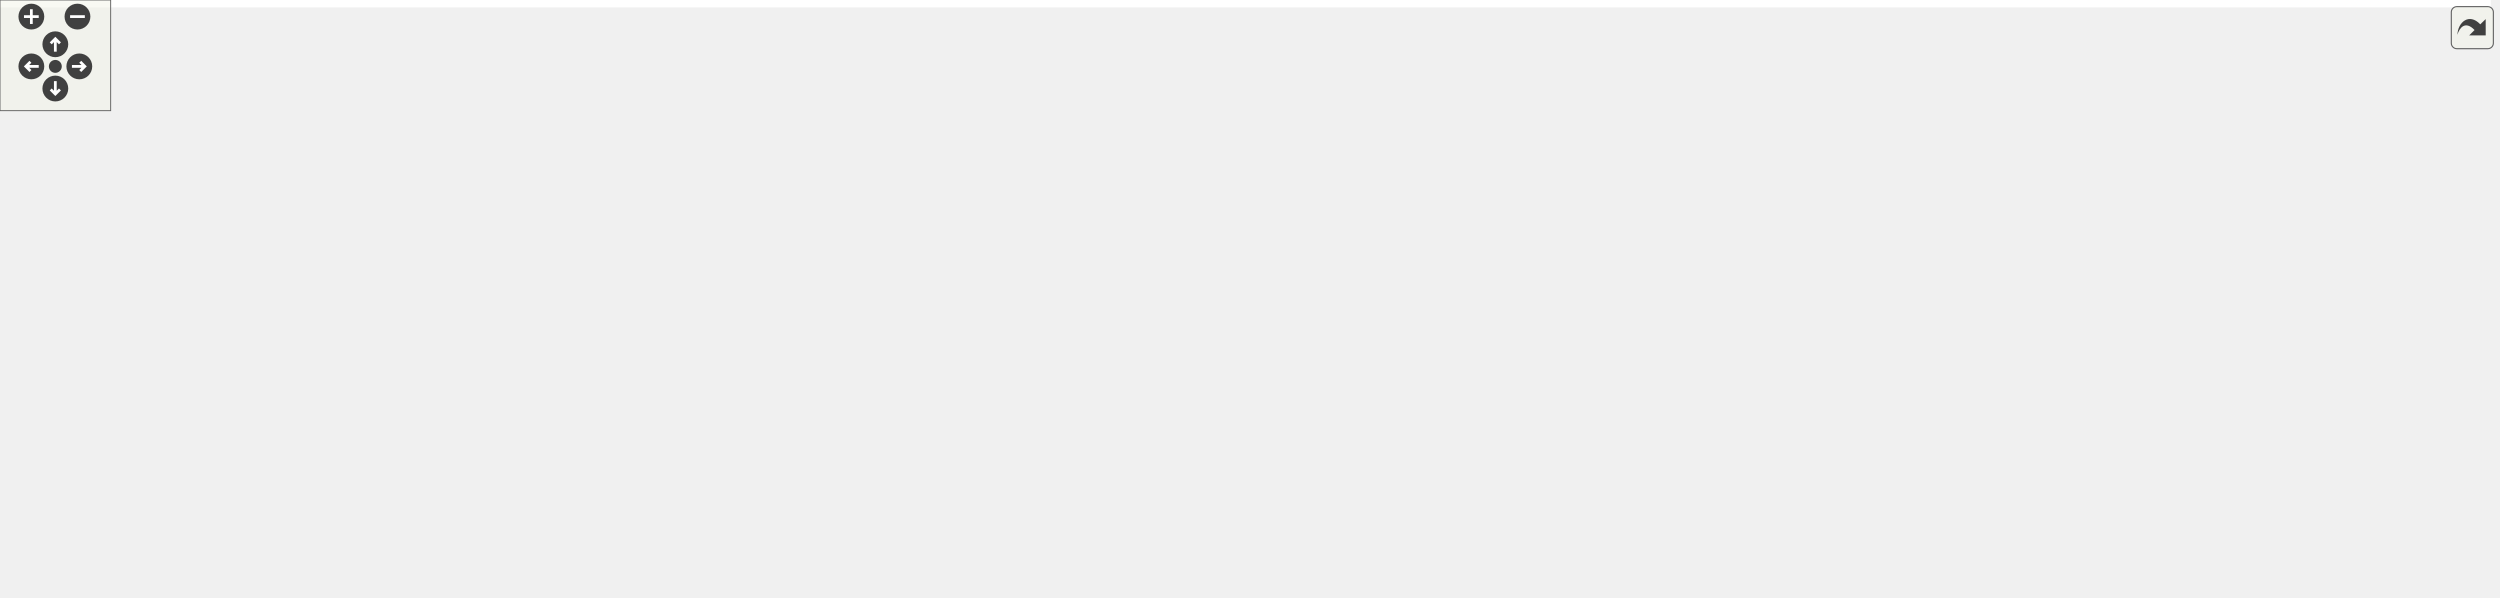
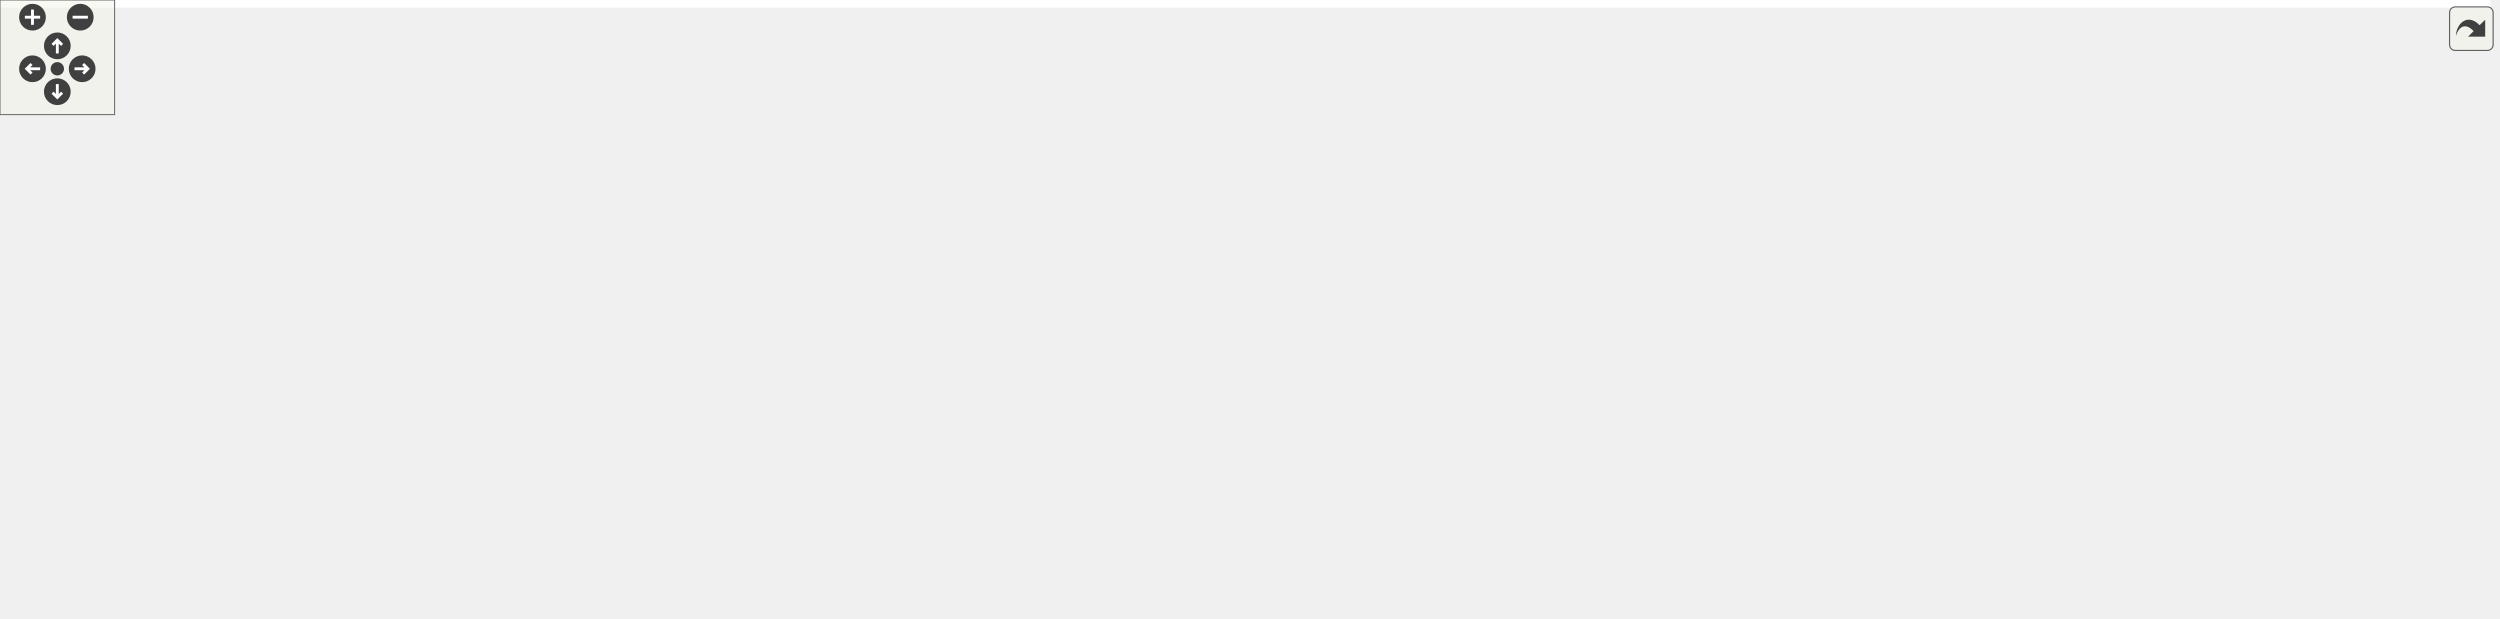
<svg xmlns="http://www.w3.org/2000/svg" xmlns:xlink="http://www.w3.org/1999/xlink" id="main" version="1.1" xml:space="preserve">
  <style type="text/css">
.edge:hover path { stroke: red; }
.edge:hover polygon { stroke: red; fill: red; }
</style>
  <defs>
    <circle id="rim" cx="0" cy="0" r="7" />
    <circle id="rim2" cx="0" cy="0" r="3.5" />
    <g id="zoomPlus">
      <use xlink:href="#rim" fill="#404040">
        <set attributeName="fill" to="#808080" begin="zoomplus.mouseover" end="zoomplus.mouseout" />
      </use>
      <path d="M-4,0h8M0,-4v8" fill="none" stroke="white" stroke-width="1.5" pointer-events="none" />
    </g>
    <g id="zoomMin">
      <use xlink:href="#rim" fill="#404040">
        <set attributeName="fill" to="#808080" begin="zoomminus.mouseover" end="zoomminus.mouseout" />
      </use>
      <path d="M-4,0h8" fill="none" stroke="white" stroke-width="1.5" pointer-events="none" />
    </g>
    <g id="dirArrow">
      <path fill="none" stroke="white" stroke-width="1.5" d="M0,-3.0v7 M-2.5,-0.5L0,-3.0L2.5,-0.5" />
    </g>
    <g id="resetDef">
      <use xlink:href="#rim2" fill="#404040">
        <set attributeName="fill" to="#808080" begin="reset.mouseover" end="reset.mouseout" />
      </use>
    </g>
  </defs>
  <svg id="graph" class="graph">
    <g id="viewport">
-       <polygon fill="#ffffff" stroke="transparent" points="-4,4 -4,-263 1350.477,-263 1350.477,4 -4,4" />
+       <polygon fill="#ffffff" stroke="transparent" points="-4,4 -4,-263 1303.477,-263 1303.477,4 -4,4" />
      <g id="node1" class="node">
        <g id="a_node1">
          <a xlink:title=" ">
-             <polygon fill="#bfbfbf" stroke="#000000" points="787.832,-230.5 787.832,-258.5 891.103,-258.5 891.103,-230.5 787.832,-230.5" />
-             <text text-anchor="start" x="795.832" y="-246.5" font-family="Helvetica,sans-Serif" font-size="10.00" fill="#000000">src/gen_struc/Iogs</text>
-             <text text-anchor="middle" x="839.468" y="-236.5" font-family="Helvetica,sans-Serif" font-size="10.00" fill="#000000">_GeneratedMesh.C</text>
+             <polygon fill="#bfbfbf" stroke="#000000" points="751.832,-230.5 751.832,-258.5 855.103,-258.5 855.103,-230.5 751.832,-230.5" />
+             <text text-anchor="start" x="759.832" y="-246.5" font-family="Helvetica,sans-Serif" font-size="10.00" fill="#000000">src/gen_struc/Iogs</text>
+             <text text-anchor="middle" x="803.468" y="-236.5" font-family="Helvetica,sans-Serif" font-size="10.00" fill="#000000">_GeneratedMesh.C</text>
          </a>
        </g>
      </g>
      <g id="node2" class="node">
        <g id="a_node2">
          <a xlink:href="Ioss__EntityType_8h.html" target="_top" xlink:title=" ">
            <polygon fill="#ffffff" stroke="#000000" points="0,-55.5 0,-73.5 94.936,-73.5 94.936,-55.5 0,-55.5" />
            <text text-anchor="middle" x="47.468" y="-61.5" font-family="Helvetica,sans-Serif" font-size="10.00" fill="#000000">Ioss_EntityType.h</text>
          </a>
        </g>
      </g>
      <g id="edge1" class="edge">
-         <path fill="none" stroke="#191970" d="M787.606,-243.226C675.21,-238.944 402.309,-220.286 191.468,-139 147.343,-121.989 99.114,-95.218 71.171,-78.825" />
+         <path fill="none" stroke="#191970" d="M751.691,-242.403C643.933,-236.585 389.146,-215.212 191.468,-139 147.343,-121.989 99.114,-95.218 71.171,-78.825" />
        <polygon fill="#191970" stroke="#191970" points="72.896,-75.779 62.508,-73.692 69.328,-81.801 72.896,-75.779" />
      </g>
      <g id="node3" class="node">
        <g id="a_node3">
          <a xlink:href="Ioss__Hex8_8h.html" target="_top" xlink:title=" ">
            <polygon fill="#ffffff" stroke="#000000" points="472.675,-175.5 472.675,-193.5 544.261,-193.5 544.261,-175.5 472.675,-175.5" />
            <text text-anchor="middle" x="508.468" y="-181.5" font-family="Helvetica,sans-Serif" font-size="10.00" fill="#000000">Ioss_Hex8.h</text>
          </a>
        </g>
      </g>
      <g id="edge2" class="edge">
-         <path fill="none" stroke="#191970" d="M787.749,-235.125C723.81,-223.535 615.955,-203.984 554.672,-192.875" />
-         <polygon fill="#191970" stroke="#191970" points="554.985,-189.375 544.521,-191.035 553.736,-196.263 554.985,-189.375" />
+         <path fill="none" stroke="#191970" d="M751.745,-233.98C695.859,-222.613 607.655,-204.674 554.213,-193.804" />
+         <polygon fill="#191970" stroke="#191970" points="554.829,-190.358 544.332,-191.794 553.434,-197.217 554.829,-190.358" />
      </g>
      <g id="node8" class="node">
        <g id="a_node8">
          <a xlink:title=" ">
            <polygon fill="#ffffff" stroke="#bfbfbf" points="515.241,-.5 515.241,-18.5 555.694,-18.5 555.694,-.5 515.241,-.5" />
            <text text-anchor="middle" x="535.468" y="-6.5" font-family="Helvetica,sans-Serif" font-size="10.00" fill="#000000">string</text>
          </a>
        </g>
      </g>
-       <g id="edge34" class="edge">
-         <path fill="none" stroke="#191970" d="M787.653,-236.168C754.747,-229.005 712.484,-216.192 680.468,-194 614.973,-148.602 564.909,-64.861 544.934,-27.879" />
-         <polygon fill="#191970" stroke="#191970" points="547.879,-25.961 540.11,-18.758 541.692,-29.234 547.879,-25.961" />
+       <g id="edge33" class="edge">
+         <path fill="none" stroke="#191970" d="M754.58,-230.407C731.287,-222.179 703.904,-210.185 682.468,-194 618.533,-145.727 566.478,-63.505 545.476,-27.399" />
+         <polygon fill="#191970" stroke="#191970" points="548.393,-25.449 540.392,-18.504 542.316,-28.923 548.393,-25.449" />
      </g>
      <g id="node9" class="node">
        <g id="a_node9">
          <a xlink:title=" ">
            <polygon fill="#ffffff" stroke="#bfbfbf" points="573.852,-.5 573.852,-18.5 617.083,-18.5 617.083,-.5 573.852,-.5" />
            <text text-anchor="middle" x="595.468" y="-6.5" font-family="Helvetica,sans-Serif" font-size="10.00" fill="#000000">vector</text>
          </a>
        </g>
      </g>
-       <g id="edge39" class="edge">
-         <path fill="none" stroke="#191970" d="M787.571,-232.364C766.597,-224.803 744.155,-212.799 730.468,-194 693.835,-143.685 751.737,-104.082 713.468,-55 692.849,-28.555 654.834,-17.469 627.518,-12.829" />
+       <g id="edge38" class="edge">
+         <path fill="none" stroke="#191970" d="M772.024,-230.494C756.949,-222.113 740.113,-209.958 730.468,-194 698.274,-140.735 751.737,-104.082 713.468,-55 692.849,-28.555 654.834,-17.469 627.518,-12.829" />
        <polygon fill="#191970" stroke="#191970" points="627.678,-9.314 617.271,-11.301 626.645,-16.238 627.678,-9.314" />
      </g>
      <g id="node14" class="node">
        <g id="a_node14">
          <a xlink:title=" ">
            <polygon fill="#ffffff" stroke="#bfbfbf" points="739.904,-175.5 739.904,-193.5 797.032,-193.5 797.032,-175.5 739.904,-175.5" />
            <text text-anchor="middle" x="768.468" y="-181.5" font-family="Helvetica,sans-Serif" font-size="10.00" fill="#000000">algorithm</text>
          </a>
        </g>
      </g>
      <g id="edge16" class="edge">
-         <path fill="none" stroke="#191970" d="M822.642,-230.281C811.923,-221.223 798.03,-209.482 786.997,-200.159" />
-         <polygon fill="#191970" stroke="#191970" points="789.115,-197.365 779.217,-193.584 784.596,-202.712 789.115,-197.365" />
+         <path fill="none" stroke="#191970" d="M795.173,-230.281C790.304,-221.934 784.106,-211.308 778.906,-202.395" />
+         <polygon fill="#191970" stroke="#191970" points="781.829,-200.458 773.767,-193.584 775.782,-203.986 781.829,-200.458" />
      </g>
      <g id="node15" class="node">
        <g id="a_node15">
          <a xlink:title=" ">
            <polygon fill="#ffffff" stroke="#bfbfbf" points="815.352,-175.5 815.352,-193.5 863.583,-193.5 863.583,-175.5 815.352,-175.5" />
            <text text-anchor="middle" x="839.468" y="-181.5" font-family="Helvetica,sans-Serif" font-size="10.00" fill="#000000">cassert</text>
          </a>
        </g>
      </g>
      <g id="edge17" class="edge">
-         <path fill="none" stroke="#191970" d="M839.468,-230.281C839.468,-222.378 839.468,-212.432 839.468,-203.831" />
-         <polygon fill="#191970" stroke="#191970" points="842.968,-203.584 839.468,-193.584 835.968,-203.584 842.968,-203.584" />
+         <path fill="none" stroke="#191970" d="M811.999,-230.281C817.008,-221.934 823.383,-211.308 828.731,-202.395" />
+         <polygon fill="#191970" stroke="#191970" points="831.874,-203.96 834.017,-193.584 825.871,-200.358 831.874,-203.96" />
      </g>
      <g id="node16" class="node">
        <g id="a_node16">
          <a xlink:title=" ">
            <polygon fill="#ffffff" stroke="#bfbfbf" points="881.852,-175.5 881.852,-193.5 925.083,-193.5 925.083,-175.5 881.852,-175.5" />
            <text text-anchor="middle" x="903.468" y="-181.5" font-family="Helvetica,sans-Serif" font-size="10.00" fill="#000000">cmath</text>
          </a>
        </g>
      </g>
      <g id="edge18" class="edge">
-         <path fill="none" stroke="#191970" d="M854.635,-230.281C864.202,-221.312 876.574,-209.712 886.472,-200.434" />
-         <polygon fill="#191970" stroke="#191970" points="888.876,-202.977 893.778,-193.584 884.089,-197.87 888.876,-202.977" />
+         <path fill="none" stroke="#191970" d="M826.913,-230.433C842.742,-220.936 863.572,-208.438 879.507,-198.876" />
+         <polygon fill="#191970" stroke="#191970" points="881.475,-201.777 888.249,-193.631 877.874,-195.775 881.475,-201.777" />
      </g>
      <g id="node17" class="node">
        <g id="a_node17">
          <a xlink:title=" ">
            <polygon fill="#ffffff" stroke="#bfbfbf" points="943.295,-175.5 943.295,-193.5 987.64,-193.5 987.64,-175.5 943.295,-175.5" />
            <text text-anchor="middle" x="965.468" y="-181.5" font-family="Helvetica,sans-Serif" font-size="10.00" fill="#000000">cstdlib</text>
          </a>
        </g>
      </g>
      <g id="edge19" class="edge">
-         <path fill="none" stroke="#191970" d="M869.009,-230.433C889.605,-220.625 916.923,-207.617 937.228,-197.948" />
-         <polygon fill="#191970" stroke="#191970" points="938.769,-201.09 946.293,-193.631 935.759,-194.77 938.769,-201.09" />
+         <path fill="none" stroke="#191970" d="M841.45,-230.433C869.479,-220.052 907.189,-206.085 933.642,-196.287" />
+         <polygon fill="#191970" stroke="#191970" points="935.024,-199.508 943.185,-192.753 932.592,-192.944 935.024,-199.508" />
      </g>
      <g id="node18" class="node">
        <g id="a_node18">
          <a xlink:title=" ">
            <polygon fill="#ffffff" stroke="#bfbfbf" points="1005.741,-175.5 1005.741,-193.5 1051.194,-193.5 1051.194,-175.5 1005.741,-175.5" />
            <text text-anchor="middle" x="1028.468" y="-181.5" font-family="Helvetica,sans-Serif" font-size="10.00" fill="#000000">cstring</text>
          </a>
        </g>
      </g>
      <g id="edge20" class="edge">
-         <path fill="none" stroke="#191970" d="M883.78,-230.433C918.089,-219.541 964.831,-204.702 995.793,-194.873" />
-         <polygon fill="#191970" stroke="#191970" points="997.176,-198.106 1005.648,-191.744 995.058,-191.434 997.176,-198.106" />
+         <path fill="none" stroke="#191970" d="M855.199,-231.453C891.852,-222.097 942.416,-208.967 995.486,-194.213" />
+         <polygon fill="#191970" stroke="#191970" points="996.731,-197.499 1005.422,-191.44 994.849,-190.757 996.731,-197.499" />
      </g>
      <g id="node19" class="node">
        <g id="a_node19">
+           <a xlink:title=" ">
+             <polygon fill="#ffffff" stroke="#bfbfbf" points="1068.904,-175.5 1068.904,-193.5 1146.032,-193.5 1146.032,-175.5 1068.904,-175.5" />
+             <text text-anchor="middle" x="1107.468" y="-181.5" font-family="Helvetica,sans-Serif" font-size="10.00" fill="#000000">fmt/ostream.h</text>
+           </a>
+         </g>
+       </g>
+       <g id="edge21" class="edge">
+         <path fill="none" stroke="#191970" d="M855.17,-234.426C904.85,-224.727 982.327,-209.55 1058.494,-194.387" />
+         <polygon fill="#191970" stroke="#191970" points="1059.619,-197.731 1068.742,-192.345 1058.251,-190.866 1059.619,-197.731" />
+       </g>
+       <g id="node20" class="node">
+         <g id="a_node20">
          <a xlink:href="Iogs__GeneratedMesh_8h.html" target="_top" xlink:title=" ">
            <polygon fill="#ffffff" stroke="#000000" points="200.261,-110.5 200.261,-138.5 334.674,-138.5 334.674,-110.5 200.261,-110.5" />
            <text text-anchor="start" x="208.261" y="-126.5" font-family="Helvetica,sans-Serif" font-size="10.00" fill="#000000">gen_struc/Iogs_Generated</text>
            <text text-anchor="middle" x="267.468" y="-116.5" font-family="Helvetica,sans-Serif" font-size="10.00" fill="#000000">Mesh.h</text>
          </a>
        </g>
      </g>
-       <g id="edge21" class="edge">
-         <path fill="none" stroke="#191970" d="M787.759,-240.963C714.691,-235.198 577.425,-221.541 463.468,-194 409.279,-180.904 349.151,-158.32 309.965,-142.459" />
-         <polygon fill="#191970" stroke="#191970" points="311.05,-139.122 300.469,-138.582 308.404,-145.603 311.05,-139.122" />
-       </g>
-       <g id="node21" class="node">
-         <g id="a_node21">
-           <a xlink:title=" ">
-             <polygon fill="#ffffff" stroke="#bfbfbf" points="1068.958,-175.5 1068.958,-193.5 1119.977,-193.5 1119.977,-175.5 1068.958,-175.5" />
-             <text text-anchor="middle" x="1094.468" y="-181.5" font-family="Helvetica,sans-Serif" font-size="10.00" fill="#000000">iomanip</text>
-           </a>
-         </g>
-       </g>
-       <g id="edge31" class="edge">
-         <path fill="none" stroke="#191970" d="M891.434,-233.361C934.047,-224.06 996.163,-210.124 1058.824,-194.339" />
-         <polygon fill="#191970" stroke="#191970" points="1060.049,-197.639 1068.883,-191.79 1058.33,-190.854 1060.049,-197.639" />
+       <g id="edge22" class="edge">
+         <path fill="none" stroke="#191970" d="M751.596,-239.943C684.392,-233.324 563.935,-219.024 463.468,-194 409.533,-180.566 349.584,-158.155 310.36,-142.422" />
+         <polygon fill="#191970" stroke="#191970" points="311.434,-139.081 300.851,-138.576 308.809,-145.57 311.434,-139.081" />
      </g>
      <g id="node22" class="node">
        <g id="a_node22">
          <a xlink:title=" ">
-             <polygon fill="#ffffff" stroke="#bfbfbf" points="1138.295,-175.5 1138.295,-193.5 1192.64,-193.5 1192.64,-175.5 1138.295,-175.5" />
-             <text text-anchor="middle" x="1165.468" y="-181.5" font-family="Helvetica,sans-Serif" font-size="10.00" fill="#000000">iostream</text>
+             <polygon fill="#ffffff" stroke="#bfbfbf" points="1163.685,-175.5 1163.685,-193.5 1215.251,-193.5 1215.251,-175.5 1163.685,-175.5" />
+             <text text-anchor="middle" x="1189.468" y="-181.5" font-family="Helvetica,sans-Serif" font-size="10.00" fill="#000000">numeric</text>
          </a>
        </g>
      </g>
      <g id="edge32" class="edge">
-         <path fill="none" stroke="#191970" d="M891.328,-236.841C947.447,-228.246 1039.745,-213.224 1128.092,-194.165" />
-         <polygon fill="#191970" stroke="#191970" points="1128.983,-197.553 1138.009,-192.005 1127.493,-190.714 1128.983,-197.553" />
+         <path fill="none" stroke="#191970" d="M855.134,-239.216C922.056,-231.903 1042.431,-217.153 1153.532,-194.211" />
+         <polygon fill="#191970" stroke="#191970" points="1154.494,-197.586 1163.565,-192.112 1153.06,-190.734 1154.494,-197.586" />
      </g>
      <g id="node23" class="node">
        <g id="a_node23">
          <a xlink:title=" ">
-             <polygon fill="#ffffff" stroke="#bfbfbf" points="1210.685,-175.5 1210.685,-193.5 1262.251,-193.5 1262.251,-175.5 1210.685,-175.5" />
-             <text text-anchor="middle" x="1236.468" y="-181.5" font-family="Helvetica,sans-Serif" font-size="10.00" fill="#000000">numeric</text>
-           </a>
-         </g>
-       </g>
-       <g id="edge33" class="edge">
-         <path fill="none" stroke="#191970" d="M891.372,-239.346C959.982,-232.073 1084.733,-217.258 1200.467,-193.98" />
-         <polygon fill="#191970" stroke="#191970" points="1201.462,-197.35 1210.562,-191.923 1200.064,-190.491 1201.462,-197.35" />
+             <polygon fill="#ffffff" stroke="#bfbfbf" points="1233.458,-175.5 1233.458,-193.5 1299.477,-193.5 1299.477,-175.5 1233.458,-175.5" />
+             <text text-anchor="middle" x="1266.468" y="-181.5" font-family="Helvetica,sans-Serif" font-size="10.00" fill="#000000">sys/types.h</text>
+           </a>
+         </g>
+       </g>
+       <g id="edge34" class="edge">
+         <path fill="none" stroke="#191970" d="M855.24,-240.023C933.054,-232.913 1084.928,-217.56 1223.133,-194.087" />
+         <polygon fill="#191970" stroke="#191970" points="1223.796,-197.525 1233.059,-192.383 1222.611,-190.626 1223.796,-197.525" />
      </g>
      <g id="node24" class="node">
        <g id="a_node24">
-           <a xlink:title=" ">
-             <polygon fill="#ffffff" stroke="#bfbfbf" points="1280.458,-175.5 1280.458,-193.5 1346.477,-193.5 1346.477,-175.5 1280.458,-175.5" />
-             <text text-anchor="middle" x="1313.468" y="-181.5" font-family="Helvetica,sans-Serif" font-size="10.00" fill="#000000">sys/types.h</text>
-           </a>
-         </g>
-       </g>
-       <g id="edge35" class="edge">
-         <path fill="none" stroke="#191970" d="M891.257,-240.235C970.685,-233.302 1127.503,-218.066 1269.839,-194.131" />
-         <polygon fill="#191970" stroke="#191970" points="1270.789,-197.519 1280.061,-192.392 1269.616,-190.618 1270.789,-197.519" />
-       </g>
-       <g id="node25" class="node">
-         <g id="a_node25">
          <a xlink:href="tokenize_8h.html" target="_top" xlink:title=" ">
            <polygon fill="#ffffff" stroke="#000000" points="642.675,-55.5 642.675,-73.5 704.261,-73.5 704.261,-55.5 642.675,-55.5" />
            <text text-anchor="middle" x="673.468" y="-61.5" font-family="Helvetica,sans-Serif" font-size="10.00" fill="#000000">tokenize.h</text>
          </a>
        </g>
      </g>
-       <g id="edge36" class="edge">
-         <path fill="none" stroke="#191970" d="M787.615,-231.887C752.194,-222.225 709.566,-208.184 697.468,-194 670.733,-162.655 669.742,-111.284 671.501,-83.603" />
-         <polygon fill="#191970" stroke="#191970" points="674.99,-83.879 672.324,-73.625 668.014,-83.303 674.99,-83.879" />
+       <g id="edge35" class="edge">
+         <path fill="none" stroke="#191970" d="M751.589,-230.89C731.834,-223.179 710.874,-211.463 697.468,-194 672.614,-161.625 670.751,-111.438 671.901,-84.018" />
+         <polygon fill="#191970" stroke="#191970" points="675.41,-83.972 672.52,-73.779 668.423,-83.549 675.41,-83.972" />
      </g>
      <g id="node4" class="node">
        <g id="a_node4">
          <a xlink:href="Ioss__CodeTypes_8h.html" target="_top" xlink:title=" ">
            <polygon fill="#ffffff" stroke="#000000" points="282.052,-55.5 282.052,-73.5 380.884,-73.5 380.884,-55.5 282.052,-55.5" />
            <text text-anchor="middle" x="331.468" y="-61.5" font-family="Helvetica,sans-Serif" font-size="10.00" fill="#000000">Ioss_CodeTypes.h</text>
          </a>
        </g>
      </g>
      <g id="edge3" class="edge">
        <path fill="none" stroke="#191970" d="M493.936,-175.442C479.502,-166.385 456.794,-151.976 437.468,-139 407.565,-118.923 373.599,-94.815 352.352,-79.573" />
        <polygon fill="#191970" stroke="#191970" points="354.236,-76.617 344.073,-73.622 350.149,-82.301 354.236,-76.617" />
      </g>
      <g id="node12" class="node">
        <g id="a_node12">
          <a xlink:href="Ioss__ElementTopology_8h.html" target="_top" xlink:title=" ">
            <polygon fill="#ffffff" stroke="#000000" points="446.359,-115.5 446.359,-133.5 570.577,-133.5 570.577,-115.5 446.359,-115.5" />
            <text text-anchor="middle" x="508.468" y="-121.5" font-family="Helvetica,sans-Serif" font-size="10.00" fill="#000000">Ioss_ElementTopology.h</text>
          </a>
        </g>
      </g>
      <g id="edge11" class="edge">
        <path fill="none" stroke="#191970" d="M508.468,-175.387C508.468,-167.017 508.468,-154.341 508.468,-143.735" />
        <polygon fill="#191970" stroke="#191970" points="511.968,-143.698 508.468,-133.698 504.968,-143.698 511.968,-143.698" />
      </g>
      <g id="node5" class="node">
        <g id="a_node5">
          <a xlink:title=" ">
-             <polygon fill="#ffffff" stroke="#bfbfbf" points="250.076,-.5 250.076,-18.5 288.859,-18.5 288.859,-.5 250.076,-.5" />
-             <text text-anchor="middle" x="269.468" y="-6.5" font-family="Helvetica,sans-Serif" font-size="10.00" fill="#000000">array</text>
+             <polygon fill="#ffffff" stroke="#bfbfbf" points="183.076,-.5 183.076,-18.5 221.859,-18.5 221.859,-.5 183.076,-.5" />
+             <text text-anchor="middle" x="202.468" y="-6.5" font-family="Helvetica,sans-Serif" font-size="10.00" fill="#000000">array</text>
          </a>
        </g>
      </g>
      <g id="edge4" class="edge">
-         <path fill="none" stroke="#191970" d="M321.23,-55.418C312.13,-47.346 298.614,-35.356 287.675,-25.652" />
-         <polygon fill="#191970" stroke="#191970" points="289.732,-22.797 279.928,-18.779 285.086,-28.034 289.732,-22.797" />
+         <path fill="none" stroke="#191970" d="M310.166,-55.418C288.656,-46.247 255.282,-32.018 231.389,-21.831" />
+         <polygon fill="#191970" stroke="#191970" points="232.68,-18.576 222.108,-17.874 229.934,-25.015 232.68,-18.576" />
      </g>
      <g id="node6" class="node">
        <g id="a_node6">
          <a xlink:title=" ">
-             <polygon fill="#ffffff" stroke="#bfbfbf" points="110.347,-.5 110.347,-18.5 158.588,-18.5 158.588,-.5 110.347,-.5" />
-             <text text-anchor="middle" x="134.468" y="-6.5" font-family="Helvetica,sans-Serif" font-size="10.00" fill="#000000">cstddef</text>
+             <polygon fill="#ffffff" stroke="#bfbfbf" points="240.347,-.5 240.347,-18.5 288.588,-18.5 288.588,-.5 240.347,-.5" />
+             <text text-anchor="middle" x="264.468" y="-6.5" font-family="Helvetica,sans-Serif" font-size="10.00" fill="#000000">cstddef</text>
          </a>
        </g>
      </g>
      <g id="edge5" class="edge">
-         <path fill="none" stroke="#191970" d="M298.937,-55.418C262.876,-45.35 204.982,-29.187 168.376,-18.967" />
-         <polygon fill="#191970" stroke="#191970" points="169.225,-15.57 158.652,-16.252 167.342,-22.312 169.225,-15.57" />
+         <path fill="none" stroke="#191970" d="M320.404,-55.418C310.474,-47.267 295.678,-35.12 283.797,-25.367" />
+         <polygon fill="#191970" stroke="#191970" points="285.722,-22.419 275.772,-18.779 281.28,-27.83 285.722,-22.419" />
      </g>
      <g id="node7" class="node">
        <g id="a_node7">
          <a xlink:title=" ">
-             <polygon fill="#ffffff" stroke="#bfbfbf" points="187.017,-.5 187.017,-18.5 231.918,-18.5 231.918,-.5 187.017,-.5" />
-             <text text-anchor="middle" x="209.468" y="-6.5" font-family="Helvetica,sans-Serif" font-size="10.00" fill="#000000">cstdint</text>
+             <polygon fill="#ffffff" stroke="#bfbfbf" points="111.017,-.5 111.017,-18.5 155.918,-18.5 155.918,-.5 111.017,-.5" />
+             <text text-anchor="middle" x="133.468" y="-6.5" font-family="Helvetica,sans-Serif" font-size="10.00" fill="#000000">cstdint</text>
          </a>
        </g>
      </g>
      <g id="edge6" class="edge">
-         <path fill="none" stroke="#191970" d="M311.322,-55.418C291.631,-46.541 261.429,-32.925 239.02,-22.823" />
-         <polygon fill="#191970" stroke="#191970" points="240.198,-19.515 229.643,-18.596 237.321,-25.896 240.198,-19.515" />
+         <path fill="none" stroke="#191970" d="M298.772,-55.418C261.925,-45.183 202.4,-28.648 165.732,-18.462" />
+         <polygon fill="#191970" stroke="#191970" points="166.605,-15.072 156.033,-15.768 164.732,-21.817 166.605,-15.072" />
      </g>
      <g id="edge7" class="edge">
        <path fill="none" stroke="#191970" d="M366.24,-55.468C400.83,-46.432 455.394,-32.037 502.468,-19 503.348,-18.756 504.24,-18.508 505.141,-18.256" />
        <polygon fill="#191970" stroke="#191970" points="506.223,-21.587 514.89,-15.494 504.315,-14.852 506.223,-21.587" />
      </g>
      <g id="edge8" class="edge">
        <path fill="none" stroke="#191970" d="M380.889,-56.394C426.06,-48.639 494.868,-35.961 563.422,-19.057" />
        <polygon fill="#191970" stroke="#191970" points="564.678,-22.351 573.532,-16.532 562.982,-15.56 564.678,-22.351" />
      </g>
      <g id="node10" class="node">
        <g id="a_node10">
          <a xlink:title=" ">
            <polygon fill="#ffffff" stroke="#bfbfbf" points="377.719,-.5 377.719,-18.5 493.216,-18.5 493.216,-.5 377.719,-.5" />
            <text text-anchor="middle" x="435.468" y="-6.5" font-family="Helvetica,sans-Serif" font-size="10.00" fill="#000000">SEACASIoss_config.h</text>
          </a>
        </g>
      </g>
      <g id="edge9" class="edge">
        <path fill="none" stroke="#191970" d="M348.641,-55.418C365.126,-46.7 390.252,-33.412 409.241,-23.37" />
        <polygon fill="#191970" stroke="#191970" points="411.065,-26.365 418.269,-18.596 407.793,-20.177 411.065,-26.365" />
      </g>
      <g id="node11" class="node">
        <g id="a_node11">
          <a xlink:title=" ">
            <polygon fill="#ffffff" stroke="#bfbfbf" points="306.85,-.5 306.85,-18.5 360.086,-18.5 360.086,-.5 306.85,-.5" />
            <text text-anchor="middle" x="333.468" y="-6.5" font-family="Helvetica,sans-Serif" font-size="10.00" fill="#000000">complex</text>
          </a>
        </g>
      </g>
      <g id="edge10" class="edge">
        <path fill="none" stroke="#191970" d="M331.798,-55.418C332.06,-48.216 332.435,-37.896 332.764,-28.863" />
        <polygon fill="#191970" stroke="#191970" points="336.264,-28.9 333.13,-18.779 329.269,-28.646 336.264,-28.9" />
      </g>
      <g id="edge12" class="edge">
        <path fill="none" stroke="#191970" d="M481.585,-115.387C451.13,-105.064 401.348,-88.188 367.536,-76.726" />
        <polygon fill="#191970" stroke="#191970" points="368.618,-73.398 358.023,-73.502 366.37,-80.027 368.618,-73.398" />
      </g>
      <g id="edge14" class="edge">
        <path fill="none" stroke="#191970" d="M510.586,-115.476C514.961,-96.842 525.077,-53.756 530.975,-28.636" />
        <polygon fill="#191970" stroke="#191970" points="534.406,-29.337 533.284,-18.801 527.591,-27.737 534.406,-29.337" />
      </g>
      <g id="edge15" class="edge">
        <path fill="none" stroke="#191970" d="M515.294,-115.476C529.708,-96.424 563.458,-51.812 582.249,-26.974" />
        <polygon fill="#191970" stroke="#191970" points="585.189,-28.888 588.431,-18.801 579.607,-24.665 585.189,-28.888" />
      </g>
      <g id="node13" class="node">
        <g id="a_node13">
          <a xlink:title=" ">
            <polygon fill="#ffffff" stroke="#bfbfbf" points="474.741,-55.5 474.741,-73.5 510.194,-73.5 510.194,-55.5 474.741,-55.5" />
            <text text-anchor="middle" x="492.468" y="-61.5" font-family="Helvetica,sans-Serif" font-size="10.00" fill="#000000">map</text>
          </a>
        </g>
      </g>
      <g id="edge13" class="edge">
        <path fill="none" stroke="#191970" d="M506.038,-115.387C503.782,-106.929 500.354,-94.074 497.508,-83.401" />
        <polygon fill="#191970" stroke="#191970" points="500.879,-82.459 494.921,-73.698 494.116,-84.263 500.879,-82.459" />
      </g>
-       <g id="edge23" class="edge">
+       <g id="edge24" class="edge">
        <path fill="none" stroke="#191970" d="M215.887,-110.433C177.695,-100.016 126.264,-85.99 90.323,-76.188" />
        <polygon fill="#191970" stroke="#191970" points="91.189,-72.796 80.621,-73.542 89.347,-79.55 91.189,-72.796" />
      </g>
-       <g id="edge22" class="edge">
+       <g id="edge23" class="edge">
        <path fill="none" stroke="#191970" d="M282.635,-110.281C292.202,-101.312 304.575,-89.712 314.472,-80.433" />
        <polygon fill="#191970" stroke="#191970" points="316.876,-82.977 321.778,-73.584 312.089,-77.87 316.876,-82.977" />
      </g>
-       <g id="edge24" class="edge">
-         <path fill="none" stroke="#191970" d="M267.713,-110.399C268.068,-89.978 268.727,-52.097 269.128,-29.009" />
-         <polygon fill="#191970" stroke="#191970" points="272.633,-28.788 269.307,-18.729 265.634,-28.666 272.633,-28.788" />
-       </g>
      <g id="edge25" class="edge">
-         <path fill="none" stroke="#191970" d="M199.99,-112.015C178.05,-104.591 155.708,-92.777 141.468,-74 131.801,-61.253 130.706,-42.797 131.647,-28.889" />
-         <polygon fill="#191970" stroke="#191970" points="135.131,-29.223 132.713,-18.907 128.171,-28.479 135.131,-29.223" />
+         <path fill="none" stroke="#191970" d="M259.498,-110.399C247.692,-89.512 225.562,-50.359 212.614,-27.451" />
+         <polygon fill="#191970" stroke="#191970" points="215.652,-25.712 207.684,-18.729 209.558,-29.157 215.652,-25.712" />
      </g>
      <g id="edge26" class="edge">
-         <path fill="none" stroke="#191970" d="M260.356,-110.399C249.869,-89.605 230.251,-50.708 218.677,-27.759" />
-         <polygon fill="#191970" stroke="#191970" points="221.75,-26.081 214.122,-18.729 215.5,-29.233 221.75,-26.081" />
-       </g>
-       <g id="edge28" class="edge">
+         <path fill="none" stroke="#191970" d="M267.1,-110.399C266.567,-89.978 265.579,-52.097 264.977,-29.009" />
+         <polygon fill="#191970" stroke="#191970" points="268.468,-28.634 264.709,-18.729 261.471,-28.817 268.468,-28.634" />
+       </g>
+       <g id="edge27" class="edge">
+         <path fill="none" stroke="#191970" d="M200.149,-111.893C178.224,-104.457 155.852,-92.668 141.468,-74 131.686,-61.305 130.296,-42.843 130.997,-28.92" />
+         <polygon fill="#191970" stroke="#191970" points="134.486,-29.196 131.887,-18.925 127.513,-28.575 134.486,-29.196" />
+       </g>
+       <g id="edge29" class="edge">
        <path fill="none" stroke="#191970" d="M302.003,-110.458C326.482,-100.444 360.067,-86.578 389.468,-74 408.677,-65.782 413.356,-63.444 432.468,-55 457.167,-44.088 485.198,-31.705 505.775,-22.616" />
        <polygon fill="#191970" stroke="#191970" points="507.215,-25.806 514.948,-18.564 504.386,-19.403 507.215,-25.806" />
      </g>
-       <g id="edge30" class="edge">
+       <g id="edge31" class="edge">
        <path fill="none" stroke="#191970" d="M317.173,-110.479C348.594,-101.159 389.848,-88.079 425.468,-74 443.771,-66.766 447.265,-62.484 465.468,-55 498.61,-41.375 537.497,-28.11 564.046,-19.453" />
        <polygon fill="#191970" stroke="#191970" points="565.143,-22.777 573.58,-16.369 562.988,-16.116 565.143,-22.777" />
      </g>
-       <g id="edge27" class="edge">
+       <g id="edge28" class="edge">
        <path fill="none" stroke="#191970" d="M323.339,-110.395C361.945,-100.523 414.432,-86.853 460.468,-74 461.898,-73.601 463.363,-73.186 464.84,-72.763" />
        <polygon fill="#191970" stroke="#191970" points="465.938,-76.089 474.558,-69.929 463.978,-69.369 465.938,-76.089" />
      </g>
-       <g id="node20" class="node">
-         <g id="a_node20">
+       <g id="node21" class="node">
+         <g id="a_node21">
          <a xlink:title=" ">
            <polygon fill="#ffffff" stroke="#bfbfbf" points="150.076,-55.5 150.076,-73.5 188.859,-73.5 188.859,-55.5 150.076,-55.5" />
            <text text-anchor="middle" x="169.468" y="-61.5" font-family="Helvetica,sans-Serif" font-size="10.00" fill="#000000">utility</text>
          </a>
        </g>
      </g>
-       <g id="edge29" class="edge">
+       <g id="edge30" class="edge">
        <path fill="none" stroke="#191970" d="M244.243,-110.281C228.869,-100.868 208.762,-88.558 193.271,-79.073" />
        <polygon fill="#191970" stroke="#191970" points="194.661,-75.821 184.305,-73.584 191.006,-81.791 194.661,-75.821" />
      </g>
-       <g id="edge37" class="edge">
+       <g id="edge36" class="edge">
        <path fill="none" stroke="#191970" d="M650.68,-55.418C627.431,-46.152 591.229,-31.724 565.618,-21.517" />
        <polygon fill="#191970" stroke="#191970" points="566.62,-18.148 556.035,-17.697 564.028,-24.651 566.62,-18.148" />
      </g>
-       <g id="edge38" class="edge">
+       <g id="edge37" class="edge">
        <path fill="none" stroke="#191970" d="M660.588,-55.418C648.732,-47.058 630.918,-34.497 616.916,-24.624" />
        <polygon fill="#191970" stroke="#191970" points="618.557,-21.498 608.367,-18.596 614.523,-27.219 618.557,-21.498" />
      </g>
    </g>
  </svg>
  <g id="navigator" transform="translate(0 0)" fill="#404254">
    <rect fill="#f2f5e9" fill-opacity="0.5" stroke="#606060" stroke-width=".5" x="0" y="0" width="60" height="60" />
    <use id="zoomplus" xlink:href="#zoomPlus" x="17" y="9" />
    <use id="zoomminus" xlink:href="#zoomMin" x="42" y="9" />
    <use id="reset" xlink:href="#resetDef" x="30" y="36" />
    <g id="arrowUp" xlink:href="#dirArrow" transform="translate(30 24)">
      <use xlink:href="#rim" fill="#404040">
        <set attributeName="fill" to="#808080" begin="arrowUp.mouseover" end="arrowUp.mouseout" />
      </use>
      <path fill="none" stroke="white" stroke-width="1.5" d="M0,-3.0v7 M-2.5,-0.5L0,-3.0L2.5,-0.5" />
    </g>
    <g id="arrowRight" xlink:href="#dirArrow" transform="rotate(90) translate(36 -43)">
      <use xlink:href="#rim" fill="#404040">
        <set attributeName="fill" to="#808080" begin="arrowRight.mouseover" end="arrowRight.mouseout" />
      </use>
      <path fill="none" stroke="white" stroke-width="1.5" d="M0,-3.0v7 M-2.5,-0.5L0,-3.0L2.5,-0.5" />
    </g>
    <g id="arrowDown" xlink:href="#dirArrow" transform="rotate(180) translate(-30 -48)">
      <use xlink:href="#rim" fill="#404040">
        <set attributeName="fill" to="#808080" begin="arrowDown.mouseover" end="arrowDown.mouseout" />
      </use>
      <path fill="none" stroke="white" stroke-width="1.5" d="M0,-3.0v7 M-2.5,-0.5L0,-3.0L2.5,-0.5" />
    </g>
    <g id="arrowLeft" xlink:href="#dirArrow" transform="rotate(270) translate(-36 17)">
      <use xlink:href="#rim" fill="#404040">
        <set attributeName="fill" to="#808080" begin="arrowLeft.mouseover" end="arrowLeft.mouseout" />
      </use>
      <path fill="none" stroke="white" stroke-width="1.5" d="M0,-3.0v7 M-2.5,-0.5L0,-3.0L2.5,-0.5" />
    </g>
  </g>
  <svg viewBox="0 0 15 15" width="100%" height="30px" preserveAspectRatio="xMaxYMin meet">
    <g id="arrow_out" transform="scale(0.3 0.3)">
      <a xlink:href="Iogs__GeneratedMesh_8C__incl_org.svg" target="_base">
        <rect id="button" ry="5" rx="5" y="6" x="6" height="38" width="38" fill="#f2f5e9" fill-opacity="0.5" stroke="#606060" stroke-width="1.0" />
        <path id="arrow" d="M 11.5,31.437 C 11.94,20.098 22.043,11.323 32.159,21.979 L 37.069,17.246 C 37.069,17.246 37.088,32 37.088,32 L 22.16,31.978 C 22.16,31.978 26.998,27.14 26.998,27.14 C 18.529,18.264 13.292,25.23 11.5,31.437 z" style="fill:#404040;" />
      </a>
    </g>
  </svg>
</svg>
